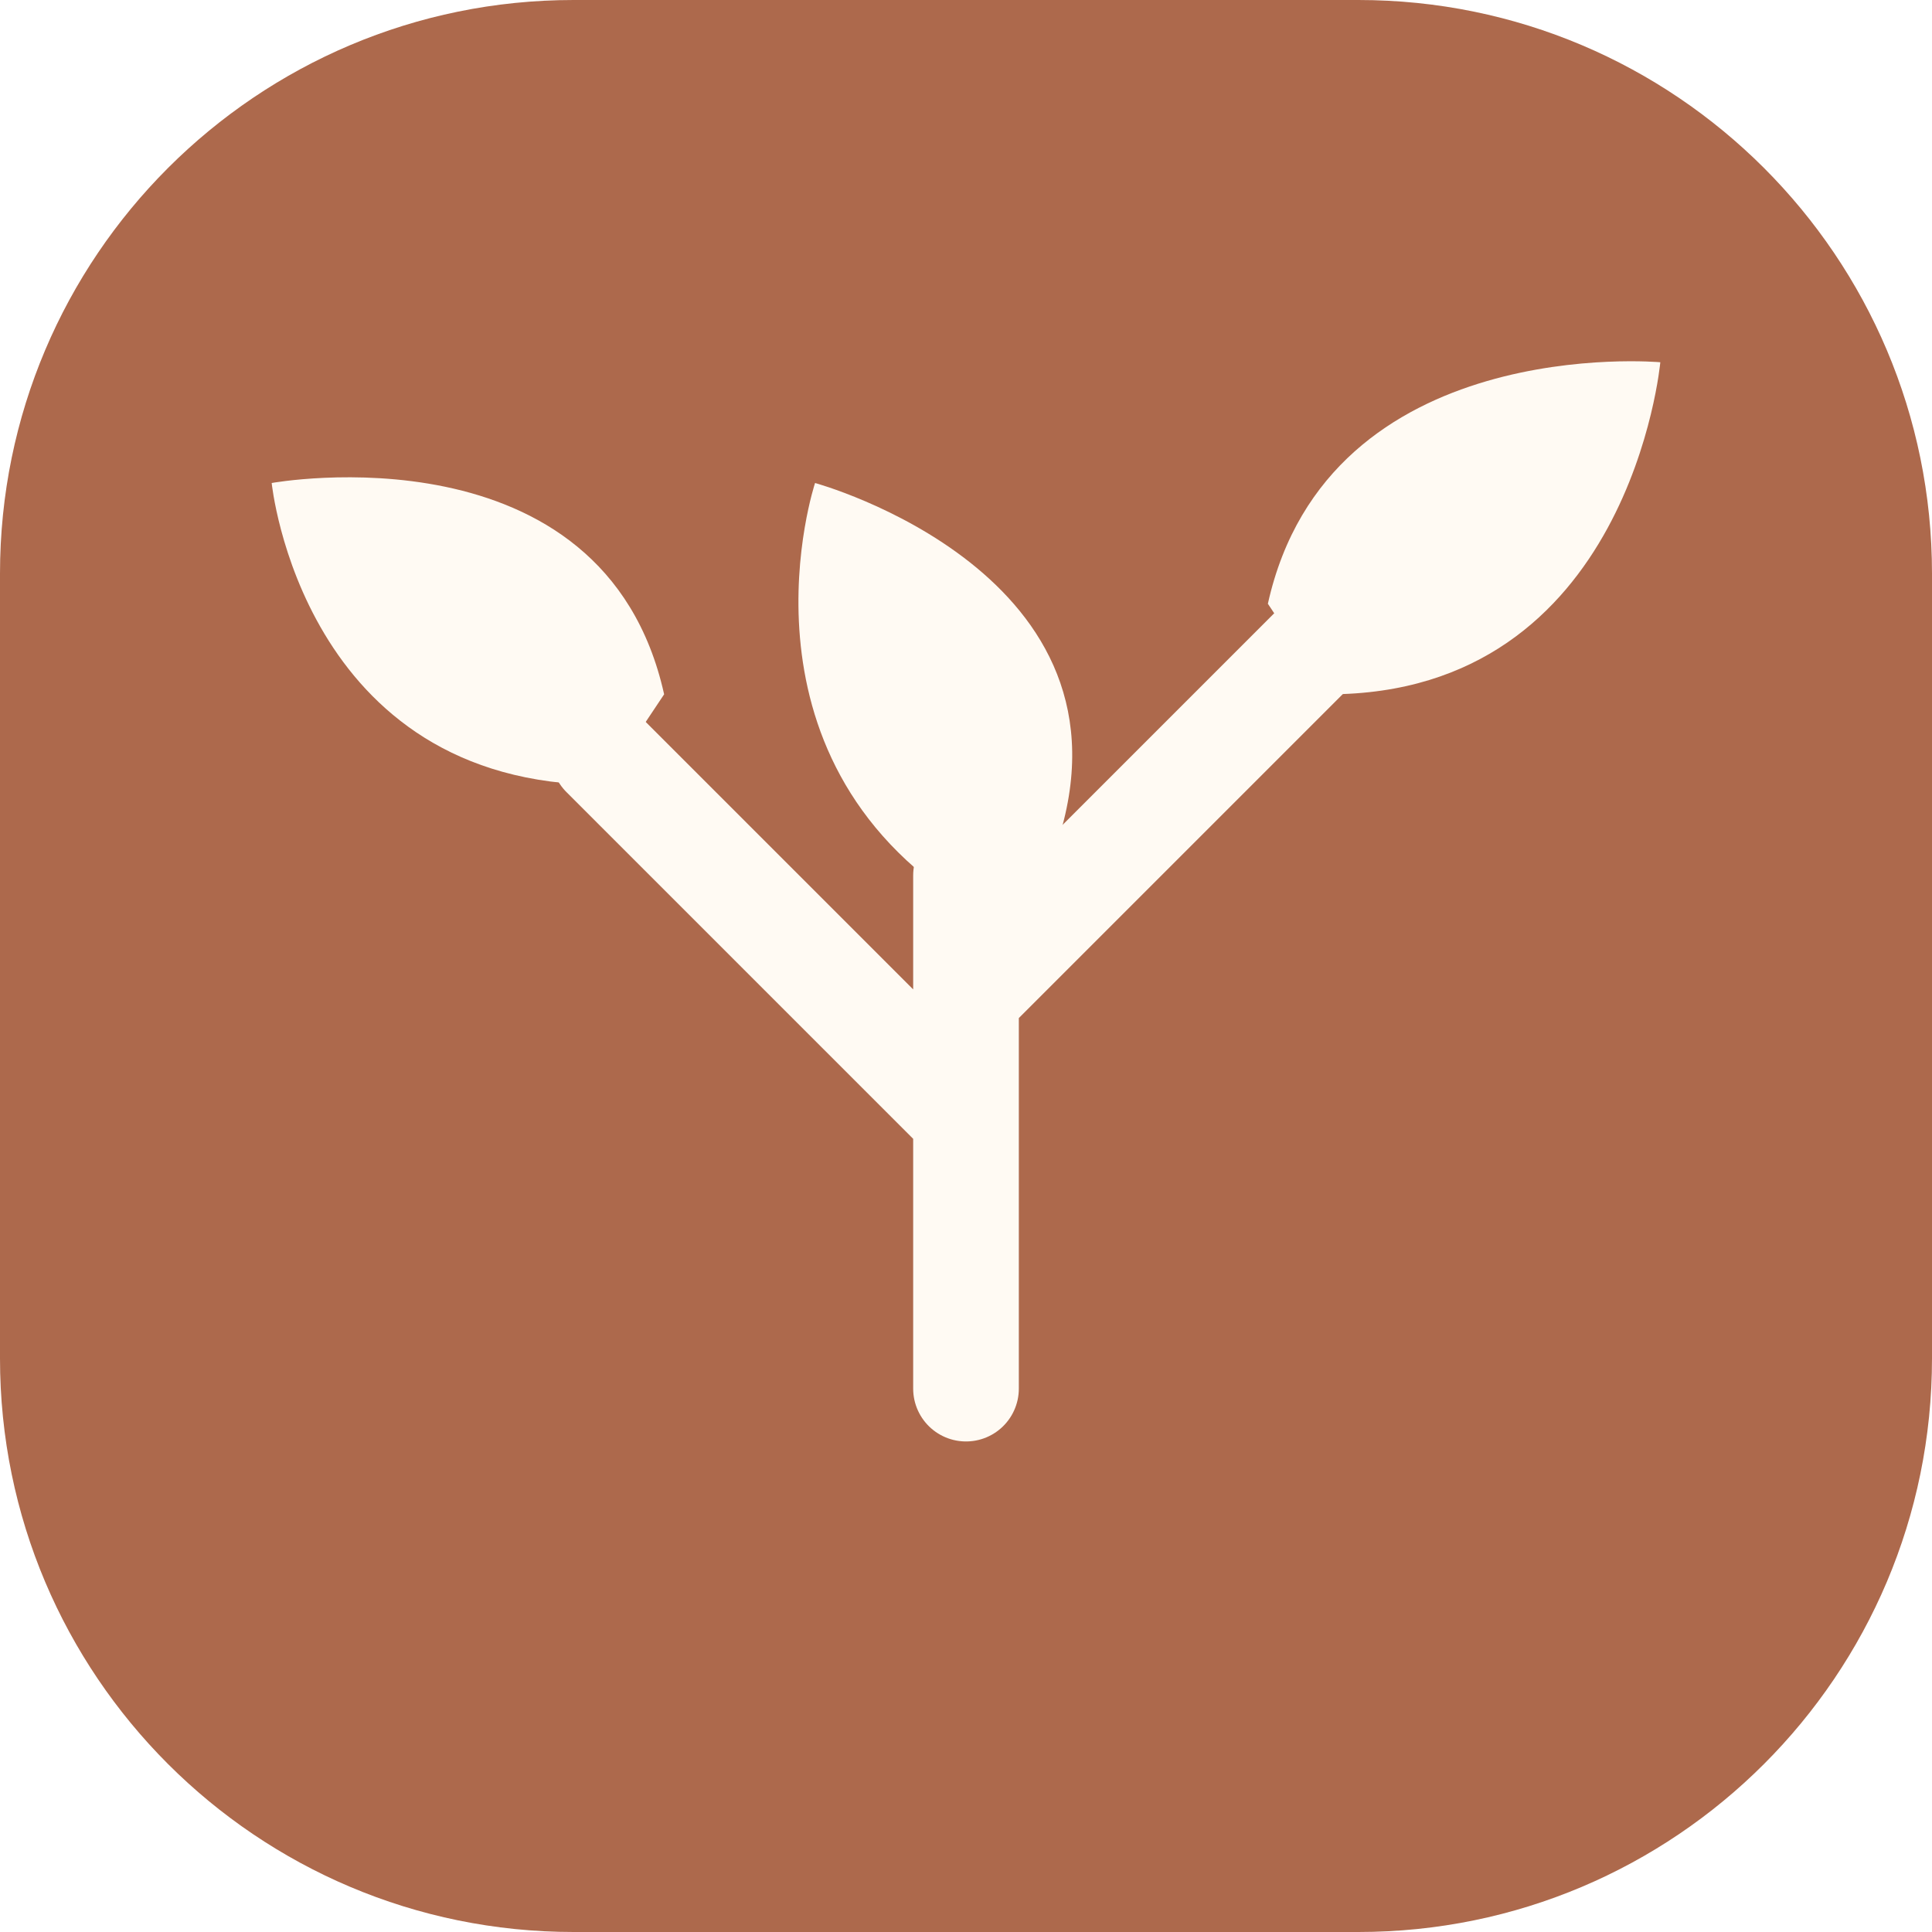
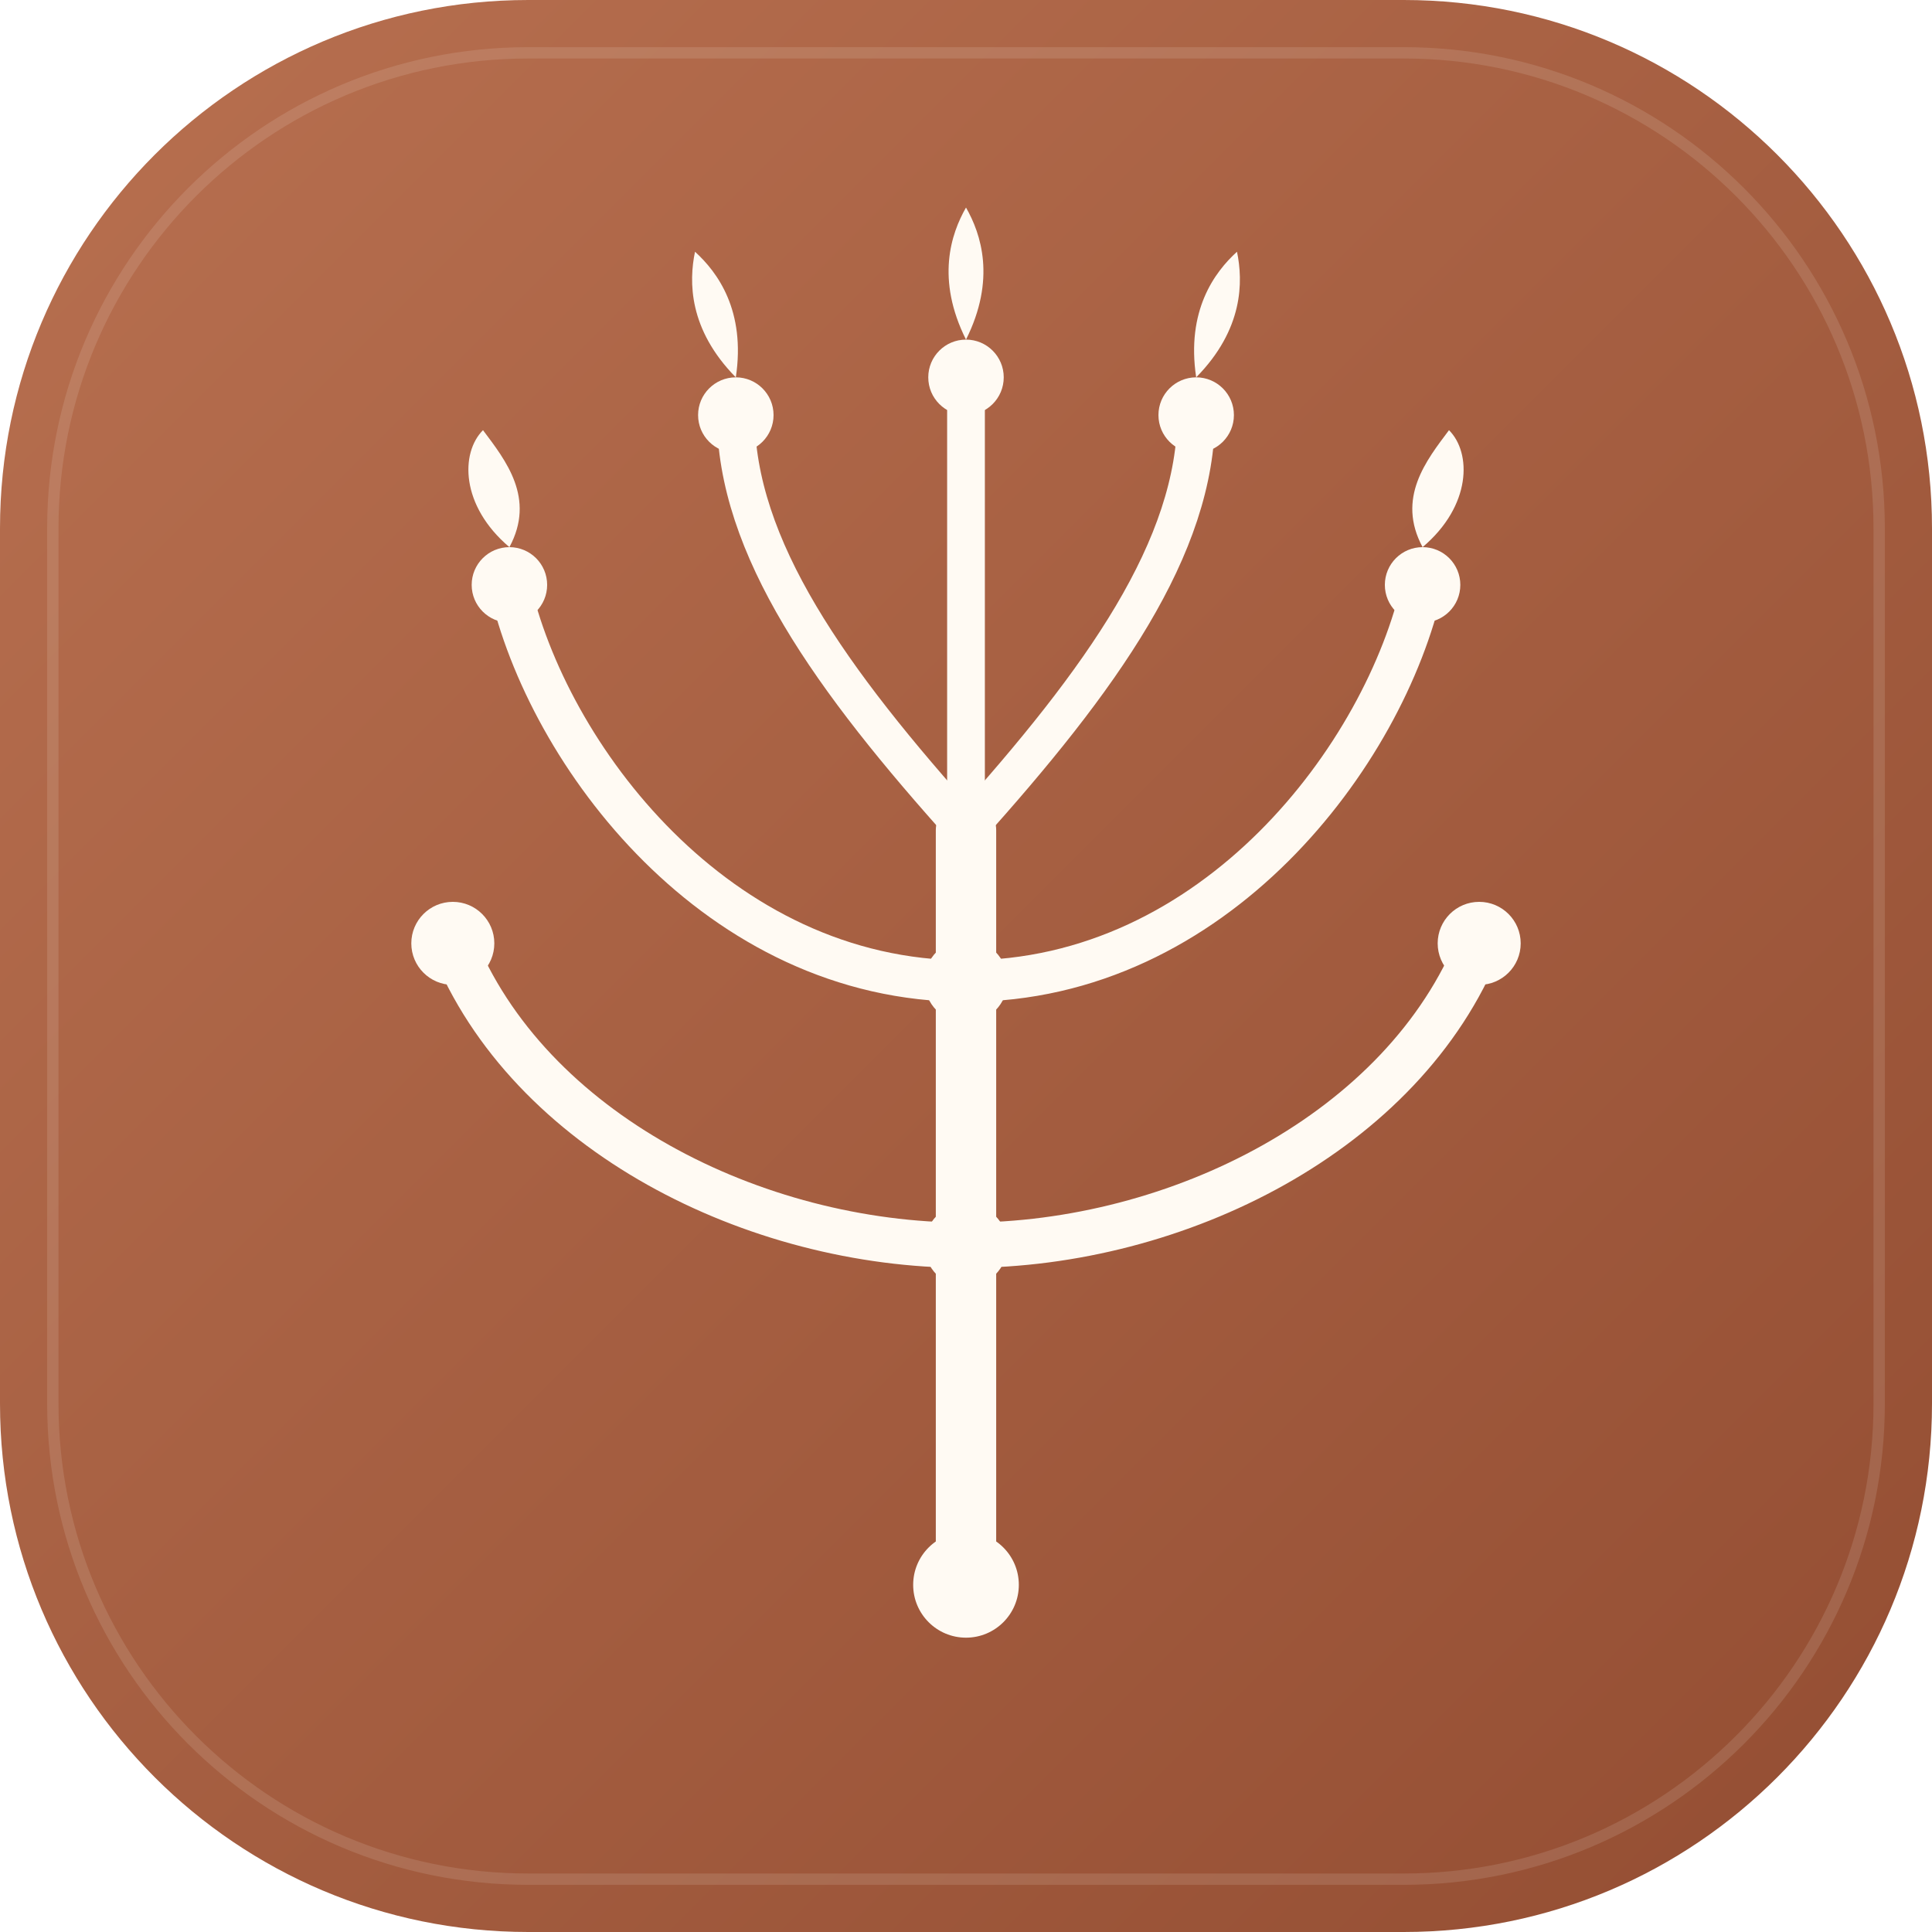
- <svg xmlns="http://www.w3.org/2000/svg" viewBox="0 0 64 64">
-   <rect width="64" height="64" rx="19" fill="#ad694c" />
-   <path d="M32 46V29m0 8L20 25m12 8 12-12" fill="none" stroke="#fffaf3" stroke-width="3.5" stroke-linecap="round" />
-   <path d="M20 26c-10 0-11-10-11-10s11-2 13 7m22 0c10 0 11-11 11-11s-11-1-13 8M32 30c-8-5-5-14-5-14s11 3 8 12" fill="#fffaf3" />
+ <svg xmlns="http://www.w3.org/2000/svg" viewBox="0 0 512 512" width="512" height="512">
+   <defs>
+     <linearGradient id="bgGrad" x1="0%" y1="0%" x2="100%" y2="100%">
+       <stop offset="0%" stop-color="#b87050" />
+       <stop offset="100%" stop-color="#934d32" />
+     </linearGradient>
+   </defs>
+   <rect width="512" height="512" rx="140" fill="url(#bgGrad)" />
+   <rect x="14" y="14" width="484" height="484" rx="126" fill="none" stroke="#fffaf3" stroke-opacity="0.12" stroke-width="3" />
+   <g fill="none" stroke="#fffaf3" stroke-linecap="round" stroke-linejoin="round">
+     <path d="M256 420 L256 220" stroke-width="16" />
+     <path d="M256 330 C200 330 140 300 120 250" stroke-width="12" />
+     <path d="M256 330 C312 330 372 300 392 250" stroke-width="12" />
+     <path d="M256 260 C190 260 145 200 135 155" stroke-width="11" />
+     <path d="M256 260 C322 260 367 200 377 155" stroke-width="11" />
+     <path d="M256 220 C220 180 195 145 195 110" stroke-width="10" />
+     <path d="M256 220 L256 100" stroke-width="10" />
+     <path d="M256 220 C292 180 317 145 317 110" stroke-width="10" />
+   </g>
+   <g fill="#fffaf3">
+     <circle cx="256" cy="420" r="14" />
+     <circle cx="256" cy="330" r="11" />
+     <circle cx="120" cy="250" r="11" />
+     <circle cx="392" cy="250" r="11" />
+     <circle cx="256" cy="260" r="11" />
+     <circle cx="135" cy="155" r="10" />
+     <circle cx="377" cy="155" r="10" />
+     <circle cx="195" cy="110" r="10" />
+     <circle cx="256" cy="100" r="10" />
+     <circle cx="317" cy="110" r="10" />
+   </g>
+   <g fill="#fffaf3">
+     <path d="M195 100 C187 84 191 72 195 65 C199 72 203 84 195 100 Z" transform="rotate(-18 195 100)" />
+     <path d="M256 90 C248 74 252 62 256 55 C260 62 264 74 256 90 Z" />
+     <path d="M317 100 C309 84 313 72 317 65 C321 72 325 84 317 100 Z" transform="rotate(18 317 100)" />
+     <path d="M135 145 C122 134 122 120 128 114 C134 122 142 132 135 145 Z" />
+     <path d="M377 145 C390 134 390 120 384 114 C378 122 370 132 377 145 Z" />
+   </g>
</svg>
